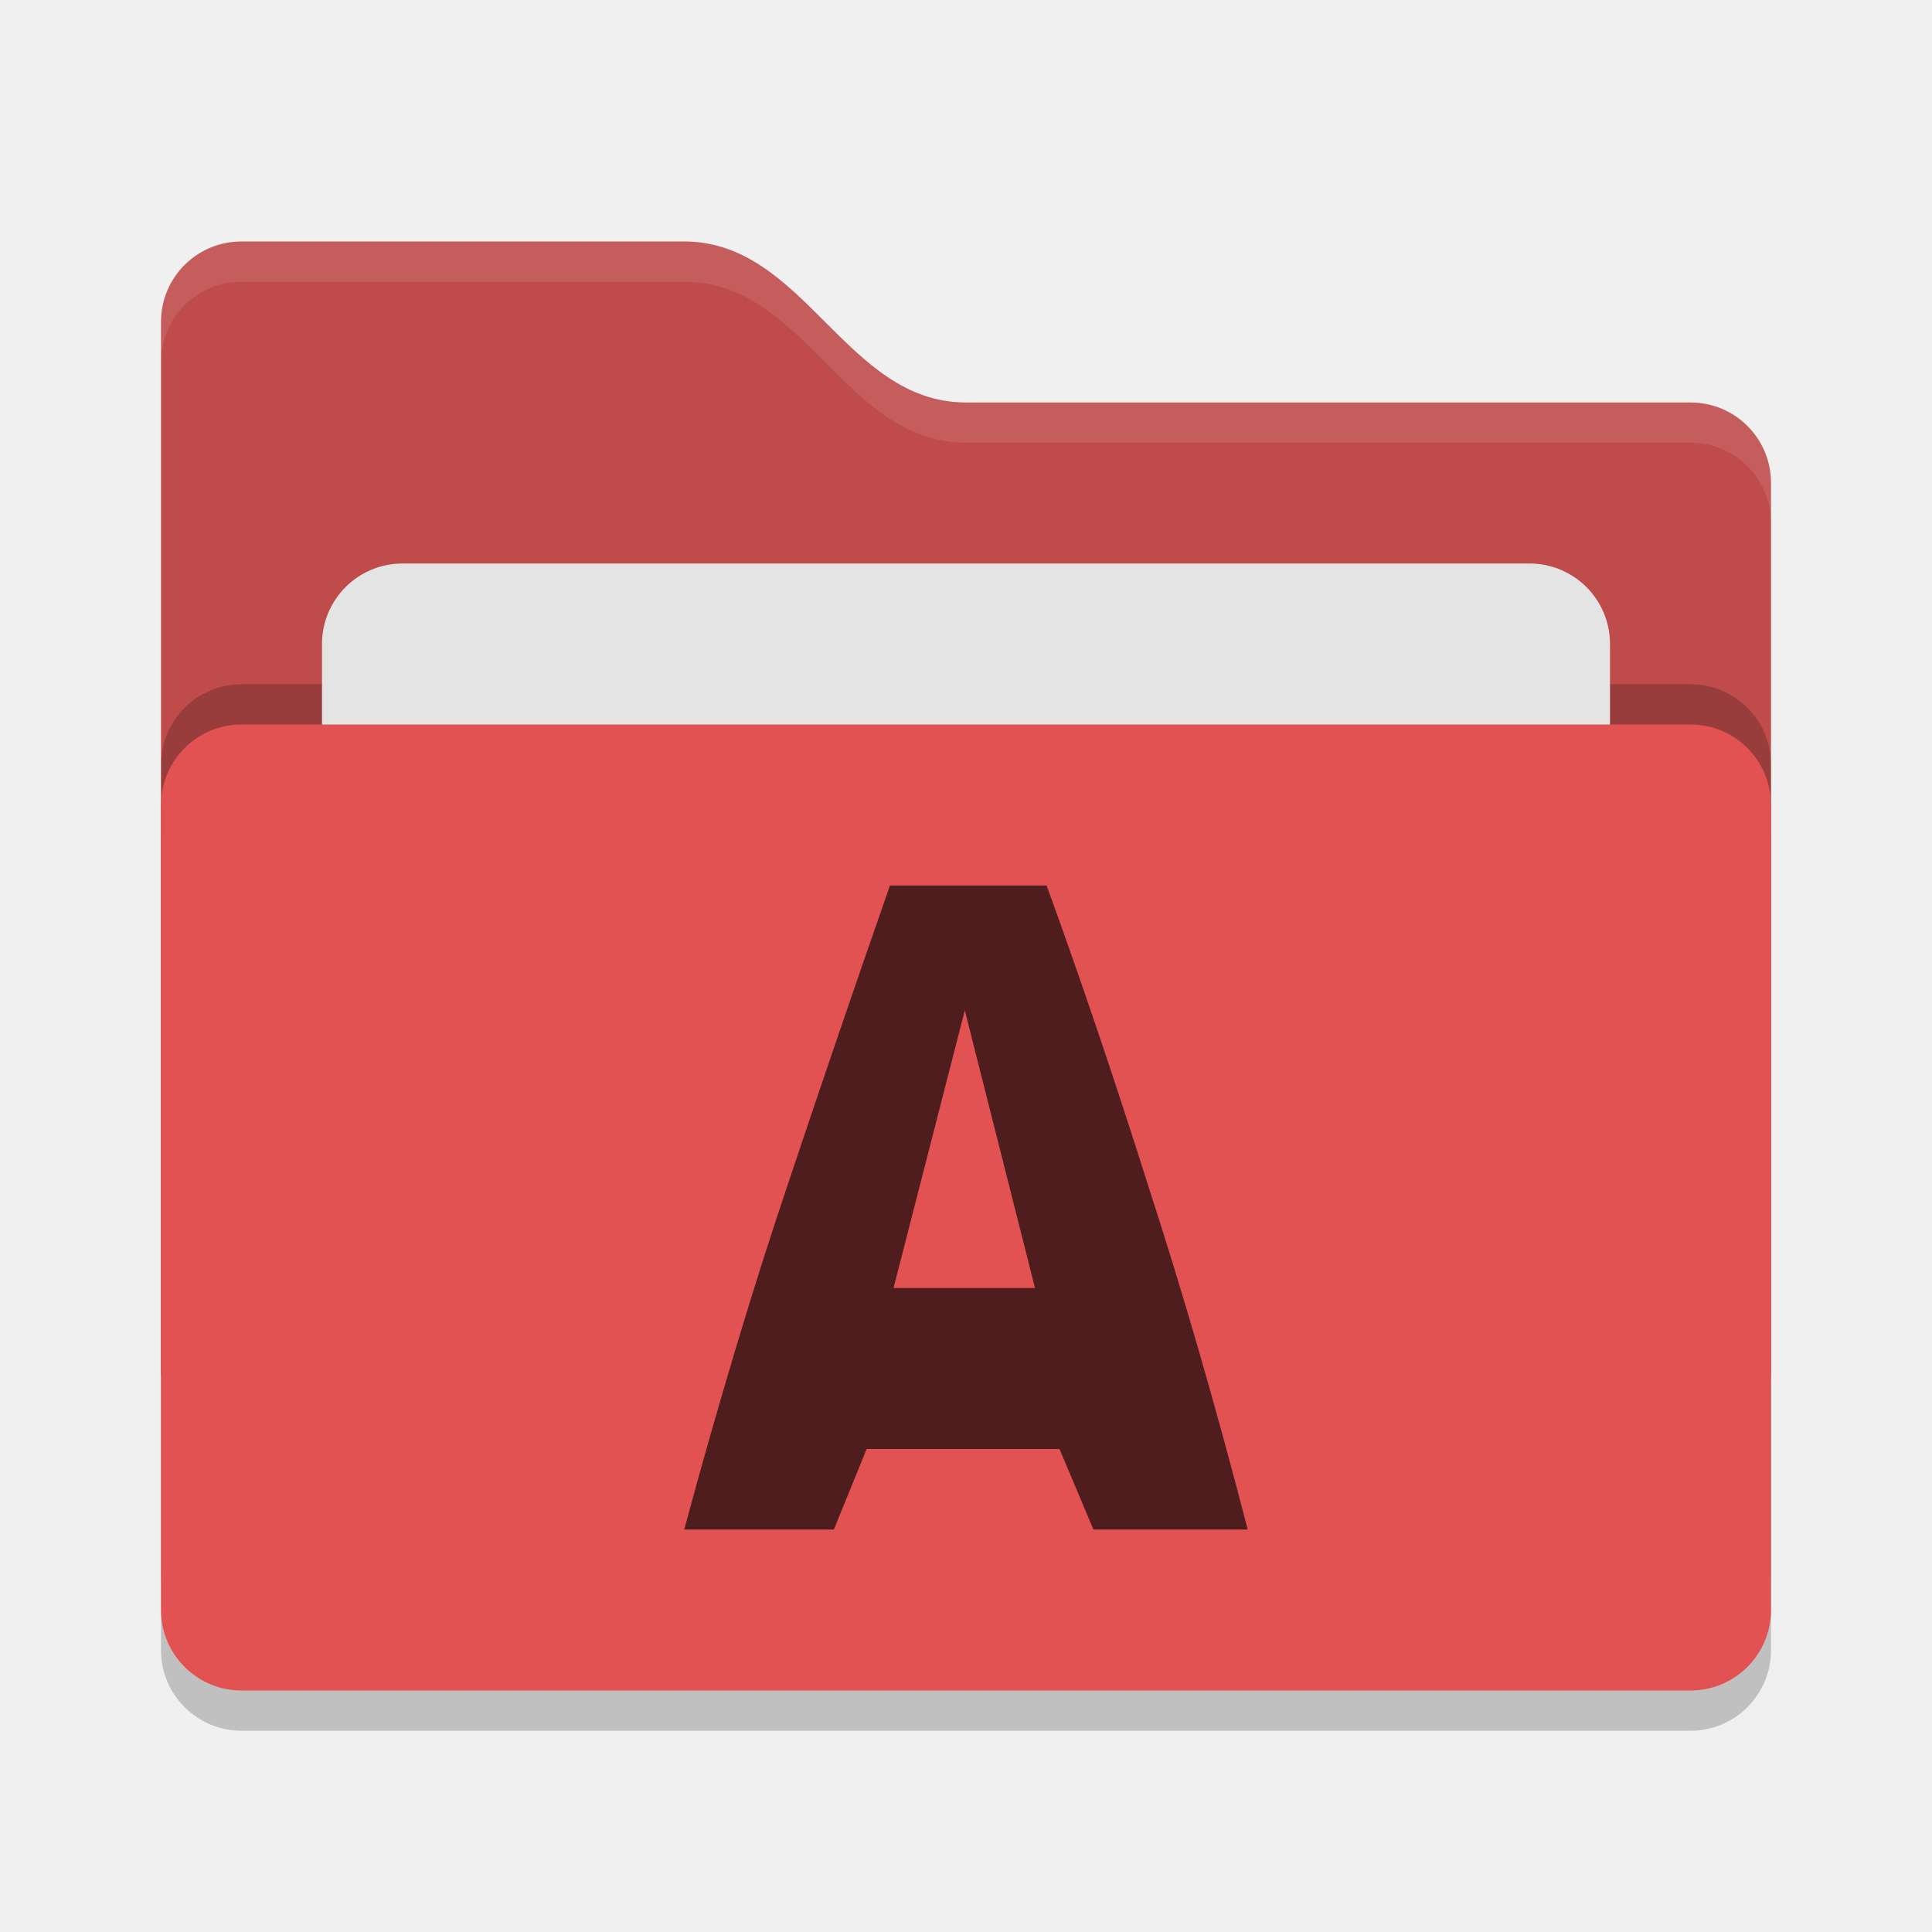
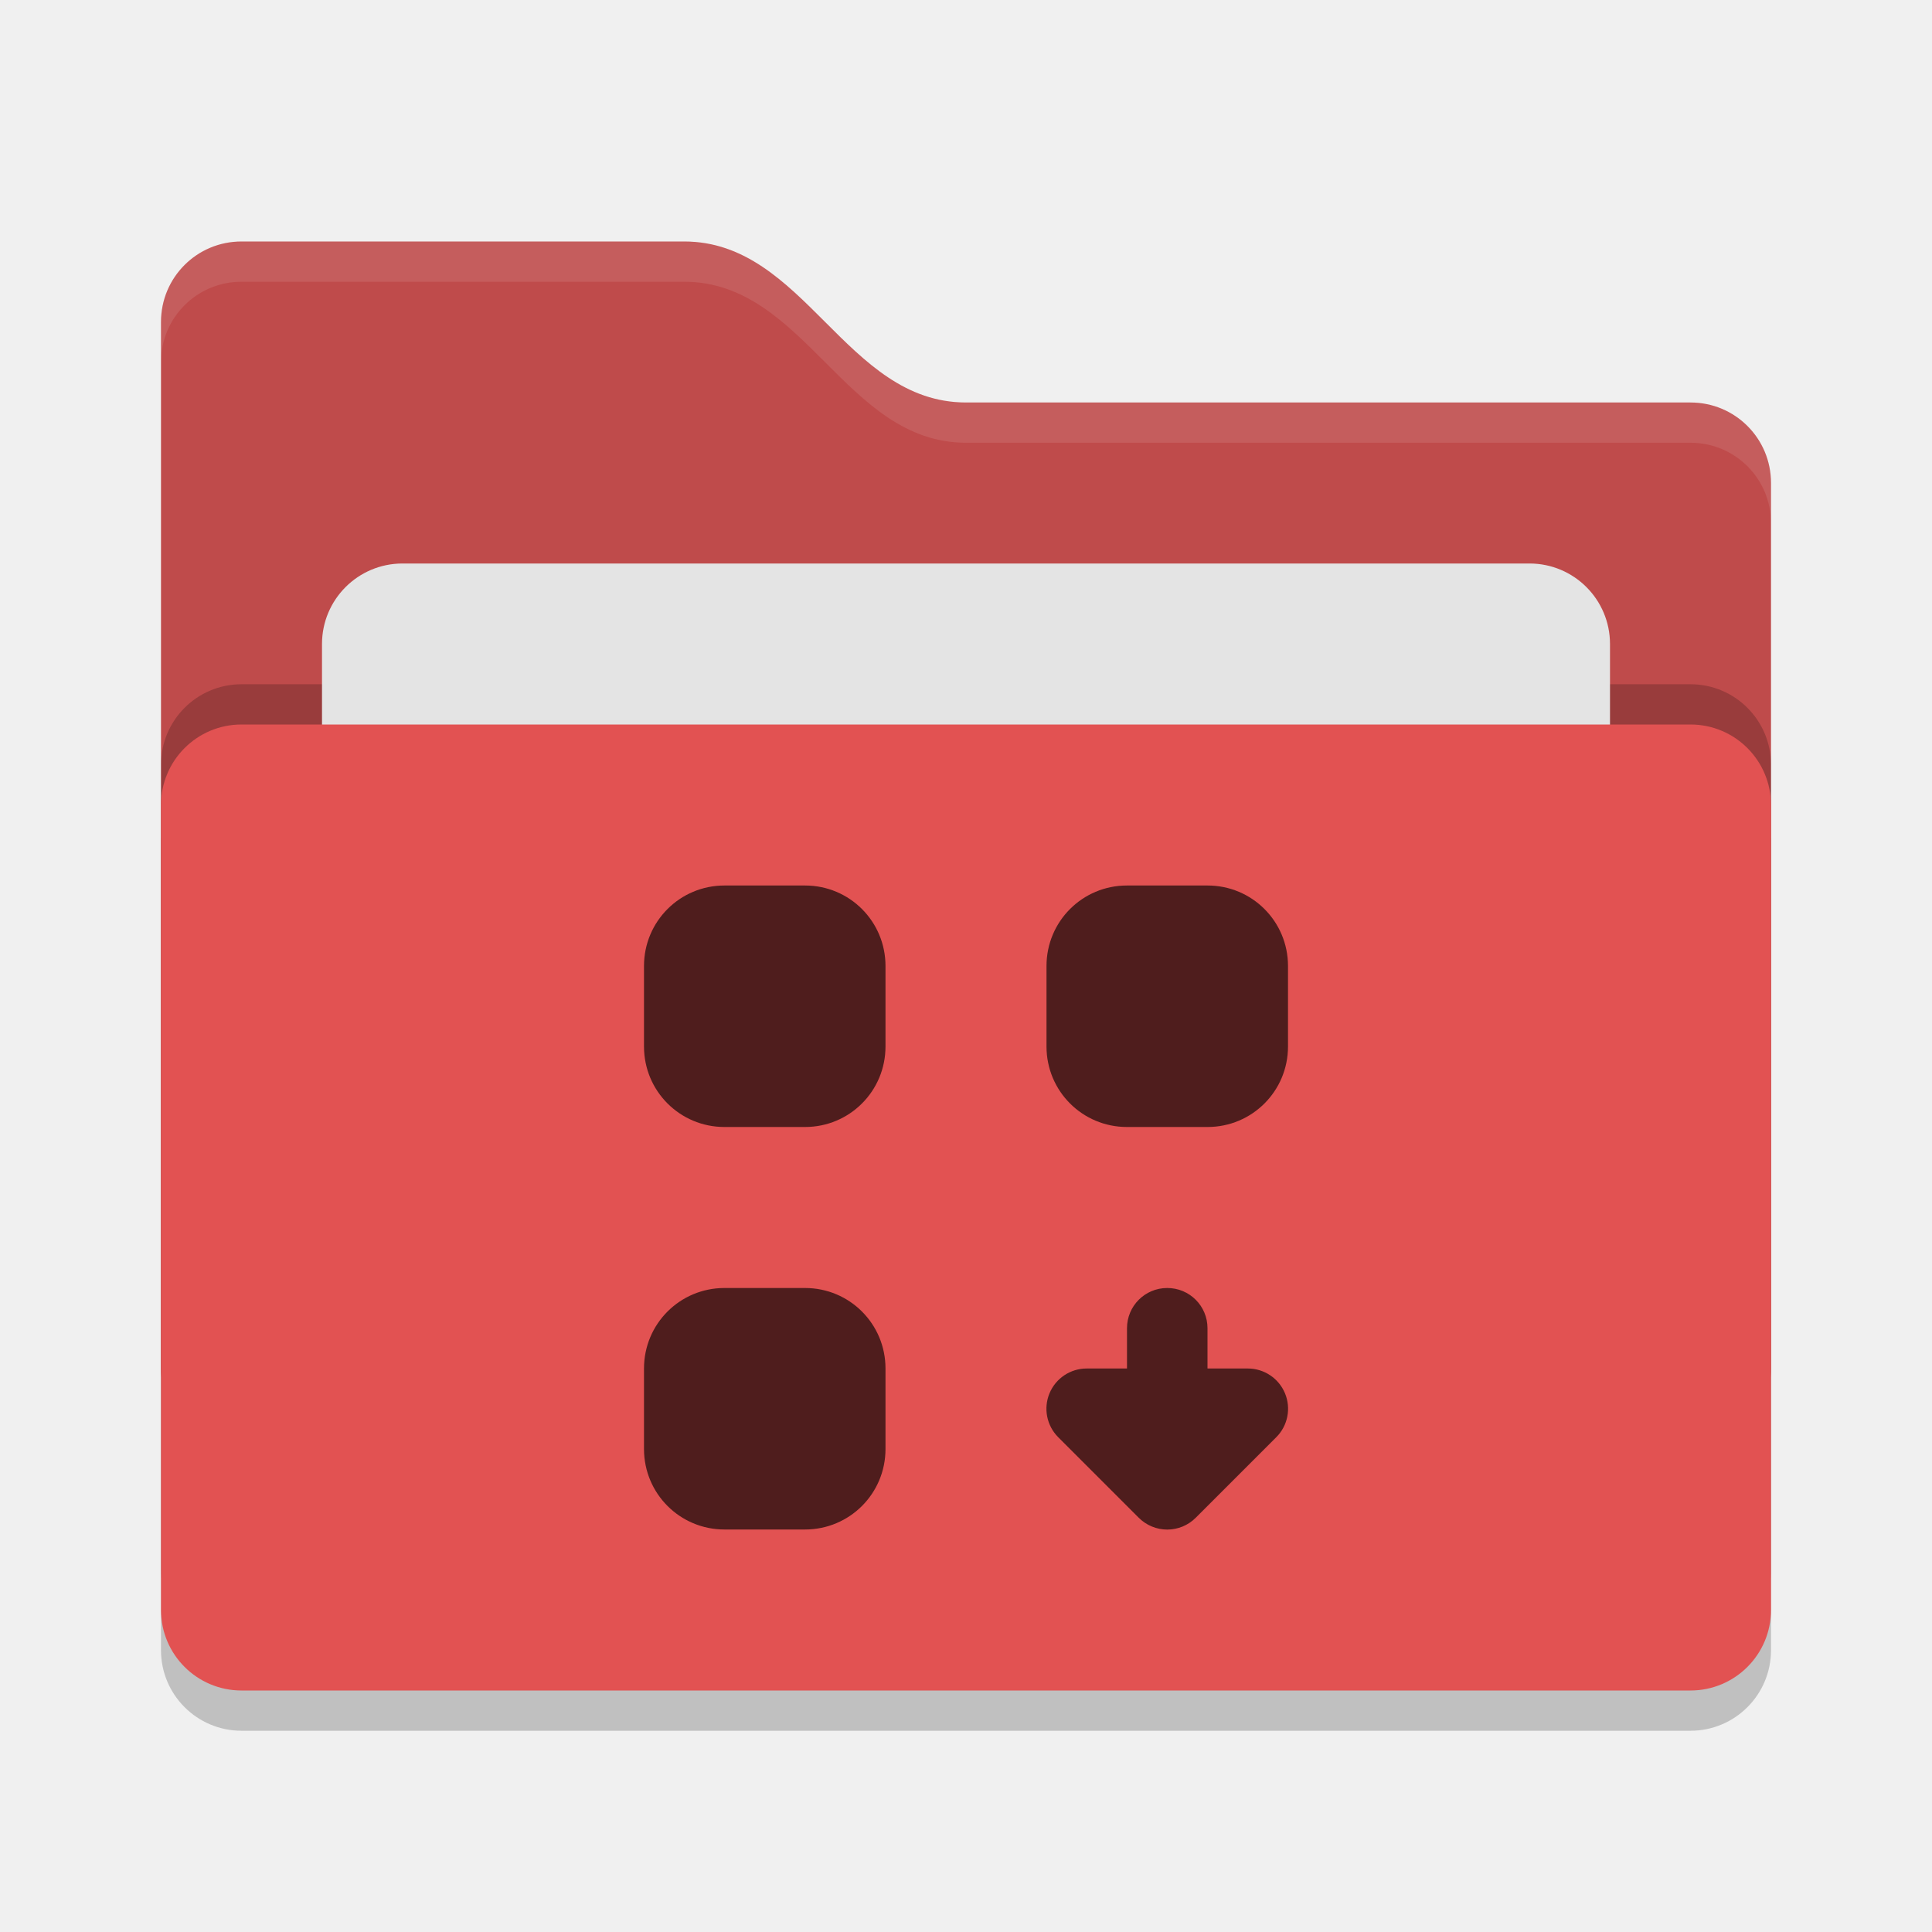
- <svg xmlns="http://www.w3.org/2000/svg" width="24" height="24" version="1">
-   <rect style="opacity:0.2" width="20" height="12" x="2" y="9.5" rx="1" ry="1" />
-   <path style="fill:#bf4b4b" d="M 2,17 C 2,17.554 2.446,18 3,18 H 21 C 21.554,18 22,17.554 22,17 V 6 C 22,5.446 21.554,5 21,5 H 12 C 10.5,5 10,3 8.5,3 H 3 C 2.446,3 2,3.446 2,4" />
-   <rect style="opacity:0.2" width="20" height="12" x="2" y="8.5" rx="1" ry="1" />
-   <rect style="fill:#e4e4e4" width="16" height="8" x="4" y="7" rx="1" ry="1" />
-   <rect style="fill:#e25252" width="20" height="12" x="2" y="9" rx="1" ry="1" />
-   <path style="opacity:0.1;fill:#ffffff" d="M 3,3 C 2.446,3 2,3.446 2,4 V 4.5 C 2,3.946 2.446,3.5 3,3.5 H 8.5 C 10,3.5 10.5,5.5 12,5.5 H 21 C 21.554,5.5 22,5.946 22,6.5 V 6 C 22,5.446 21.554,5 21,5 H 12 C 10.5,5 10,3 8.5,3 Z" />
-   <g style="fill:#4f1d1d" transform="matrix(0.5618517,0,0,0.5,-3.033088,1.358696)">
-     <path style="fill:#4f1d1d" d="m 29.574,35.283 -0.75,-2 h -4.265 l -0.724,2 h -3.309 c 0.758,-3.153 1.525,-6.023 2.3,-8.607 0.775,-2.602 1.525,-5.066 2.249,-7.393 h 3.464 c 0.758,2.344 1.508,4.834 2.249,7.47 0.758,2.619 1.491,5.463 2.197,8.53 z M 26.73,22.384 25.154,29.283 h 3.128 z" />
-   </g>
+ <svg xmlns="http://www.w3.org/2000/svg" width="24" height="24" version="1" id="svg14">
+   <defs id="defs18" />
+   <rect style="opacity:0.2" width="20" height="12" x="2" y="9.5" rx="1" ry="1" id="rect2" />
+   <path style="fill:#bf4b4b" d="M 2,17 C 2,17.554 2.446,18 3,18 H 21 C 21.554,18 22,17.554 22,17 V 6 C 22,5.446 21.554,5 21,5 H 12 C 10.5,5 10,3 8.5,3 H 3 C 2.446,3 2,3.446 2,4" id="path4" />
+   <path style="opacity:0.1;fill:#ffffff" d="M 3,3 C 2.446,3 2,3.446 2,4 V 4.5 C 2,3.946 2.446,3.5 3,3.5 H 8.5 C 10,3.5 10.5,5.5 12,5.5 H 21 C 21.554,5.5 22,5.946 22,6.5 V 6 C 22,5.446 21.554,5 21,5 H 12 C 10.5,5 10,3 8.5,3 Z" id="path6" />
+   <rect style="opacity:0.2" width="20" height="12" x="2" y="8.5" rx="1" ry="1" id="rect8" />
+   <rect style="fill:#e4e4e4" width="16" height="8" x="4" y="7" rx="1" ry="1" id="rect10" />
+   <rect style="fill:#e25252" width="20" height="12" x="2" y="9" rx="1" ry="1" id="rect12" />
+   <path style="opacity:1;vector-effect:none;fill:#4f1d1d;fill-opacity:1;stroke-width:3;stroke-linecap:round;stroke-linejoin:round;stroke-miterlimit:4;stroke-dasharray:none;paint-order:stroke fill markers" d="M 9 11 C 8.446 11 8 11.446 8 12 L 8 13 C 8 13.554 8.446 14 9 14 L 10 14 C 10.554 14 11 13.554 11 13 L 11 12 C 11 11.446 10.554 11 10 11 L 9 11 z M 14 11 C 13.446 11 13 11.446 13 12 L 13 13 C 13 13.554 13.446 14 14 14 L 15 14 C 15.554 14 16 13.554 16 13 L 16 12 C 16 11.446 15.554 11 15 11 L 14 11 z M 9 16 C 8.446 16 8 16.446 8 17 L 8 18 C 8 18.554 8.446 19 9 19 L 10 19 C 10.554 19 11 18.554 11 18 L 11 17 C 11 16.446 10.554 16 10 16 L 9 16 z M 14.5 16 C 14.223 16 14 16.223 14 16.5 L 14 17 L 13.5 17 A 0.5 0.5 0 0 0 13.146 17.854 L 14.146 18.854 A 0.5 0.5 0 0 0 14.854 18.854 L 15.854 17.854 A 0.5 0.5 0 0 0 15.5 17 L 15 17 L 15 16.5 C 15 16.223 14.777 16 14.5 16 z " id="rect837" />
</svg>
